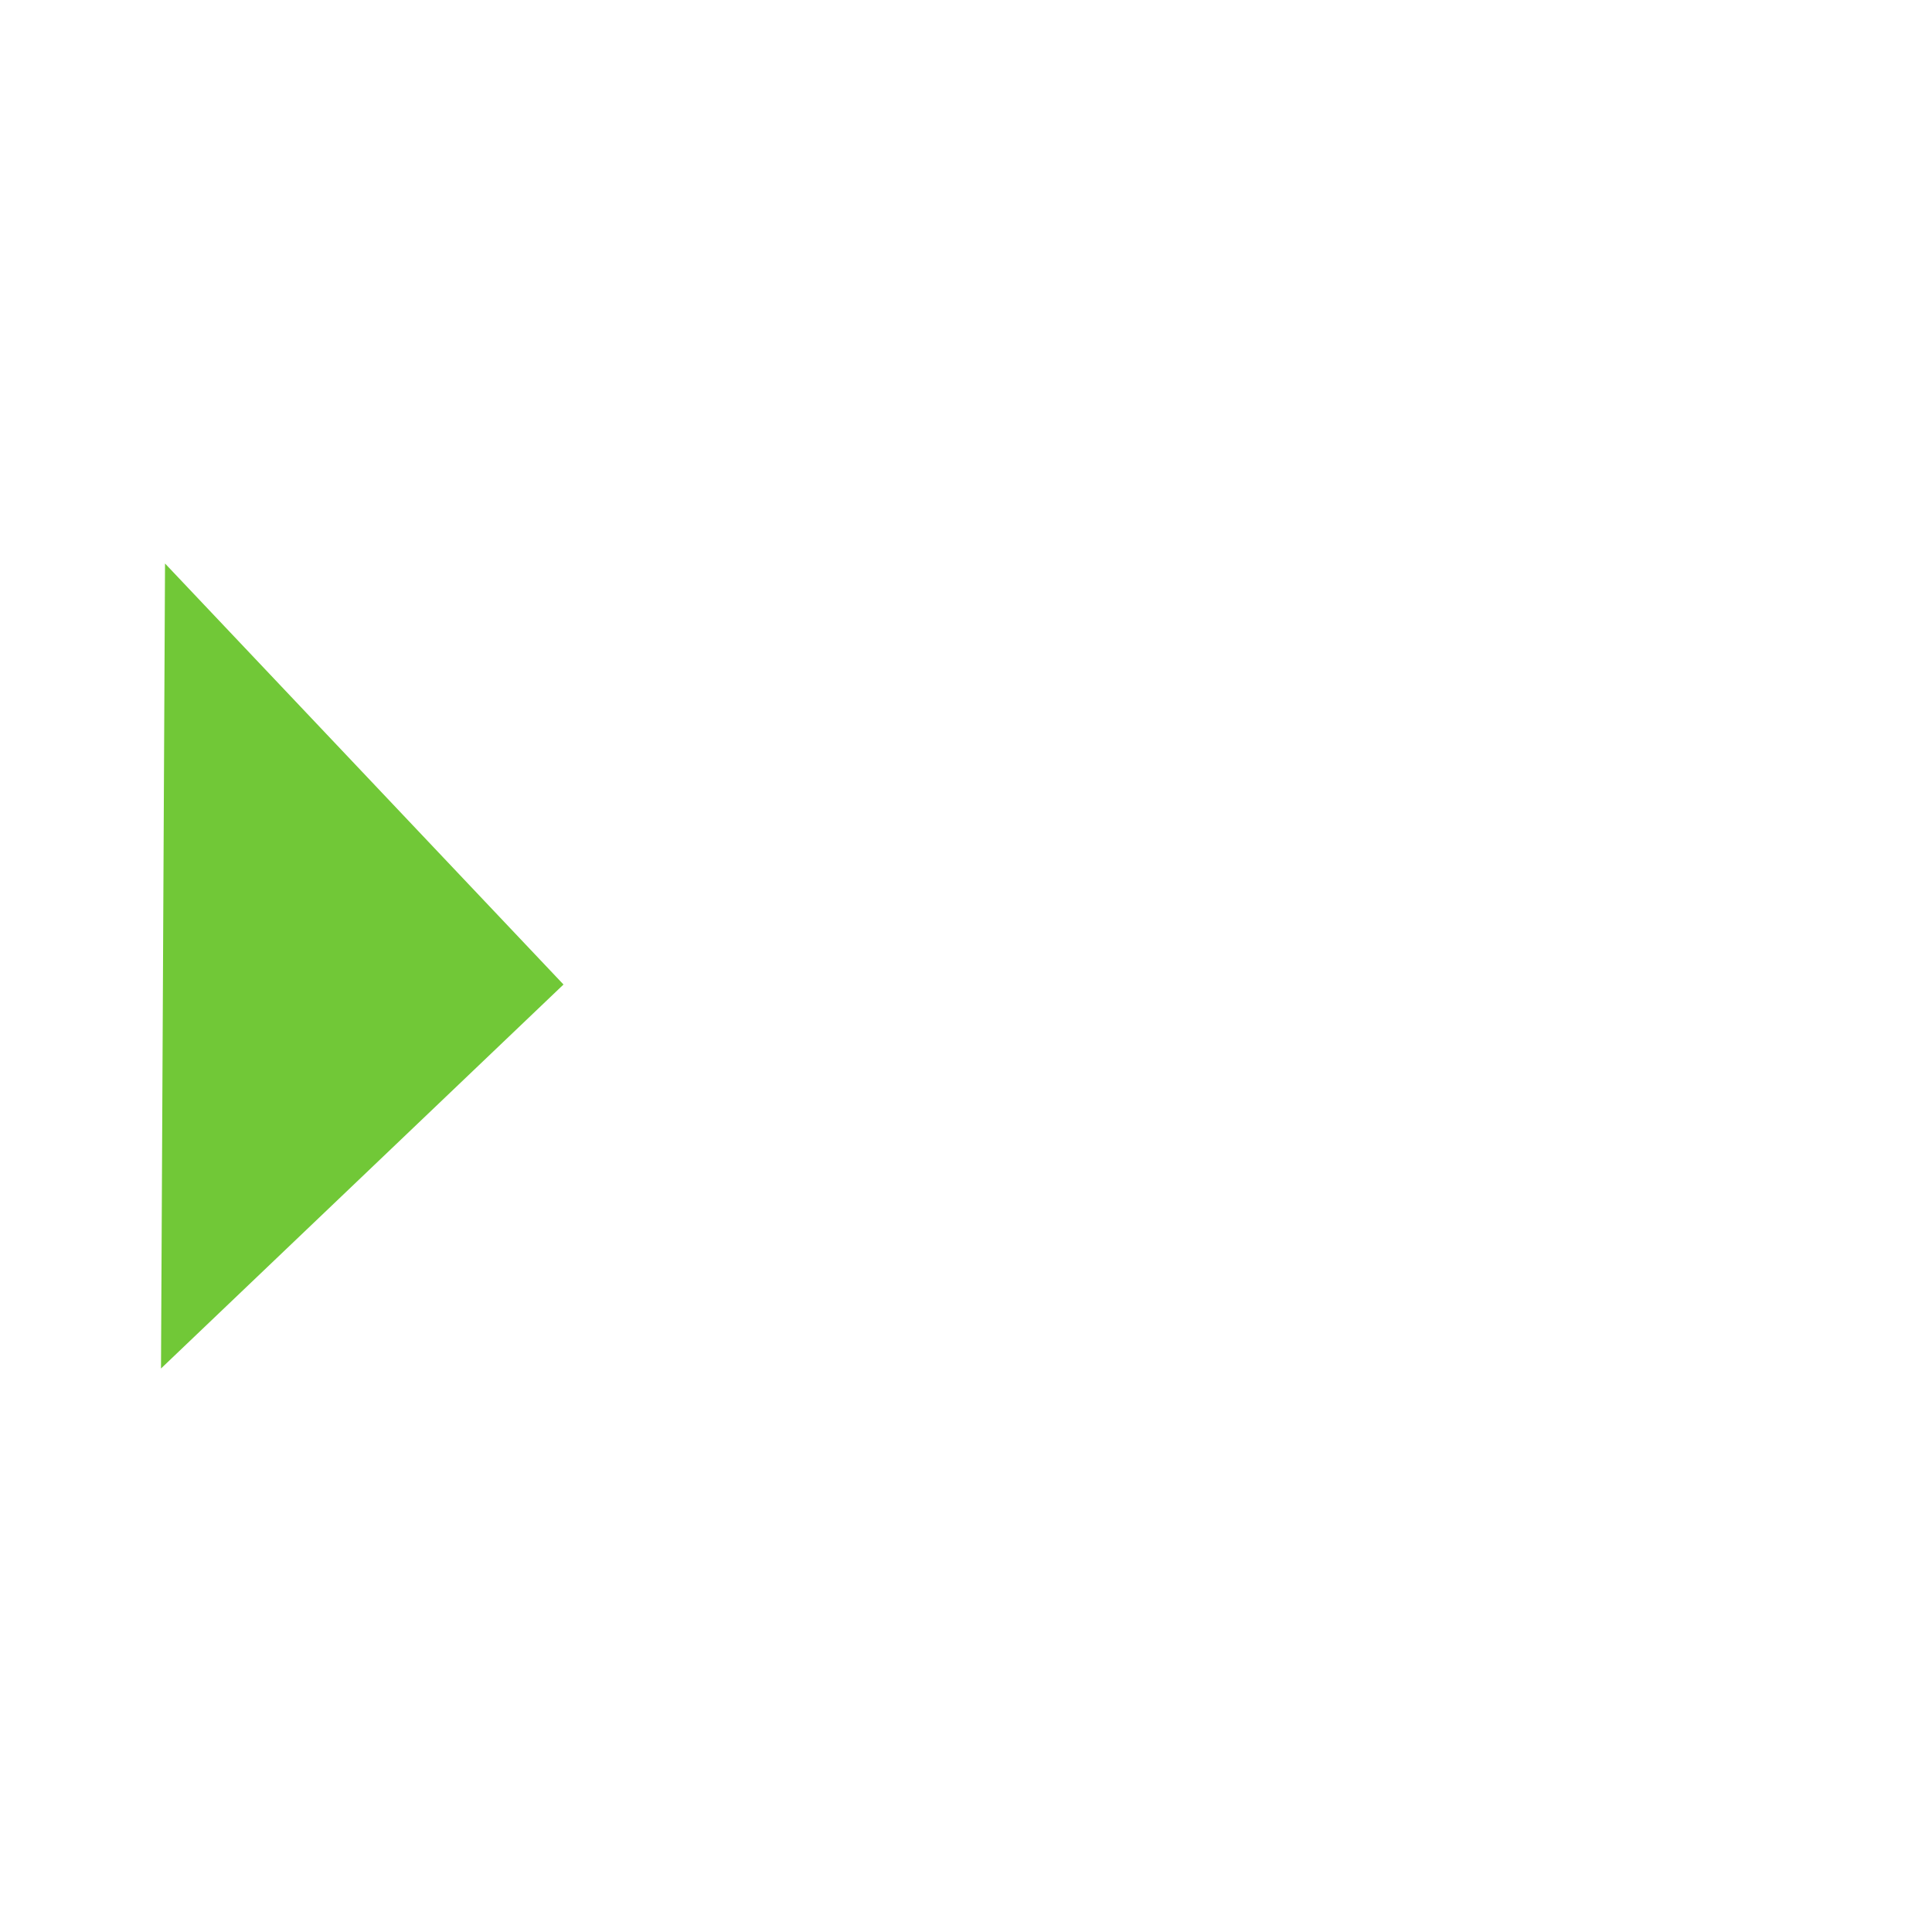
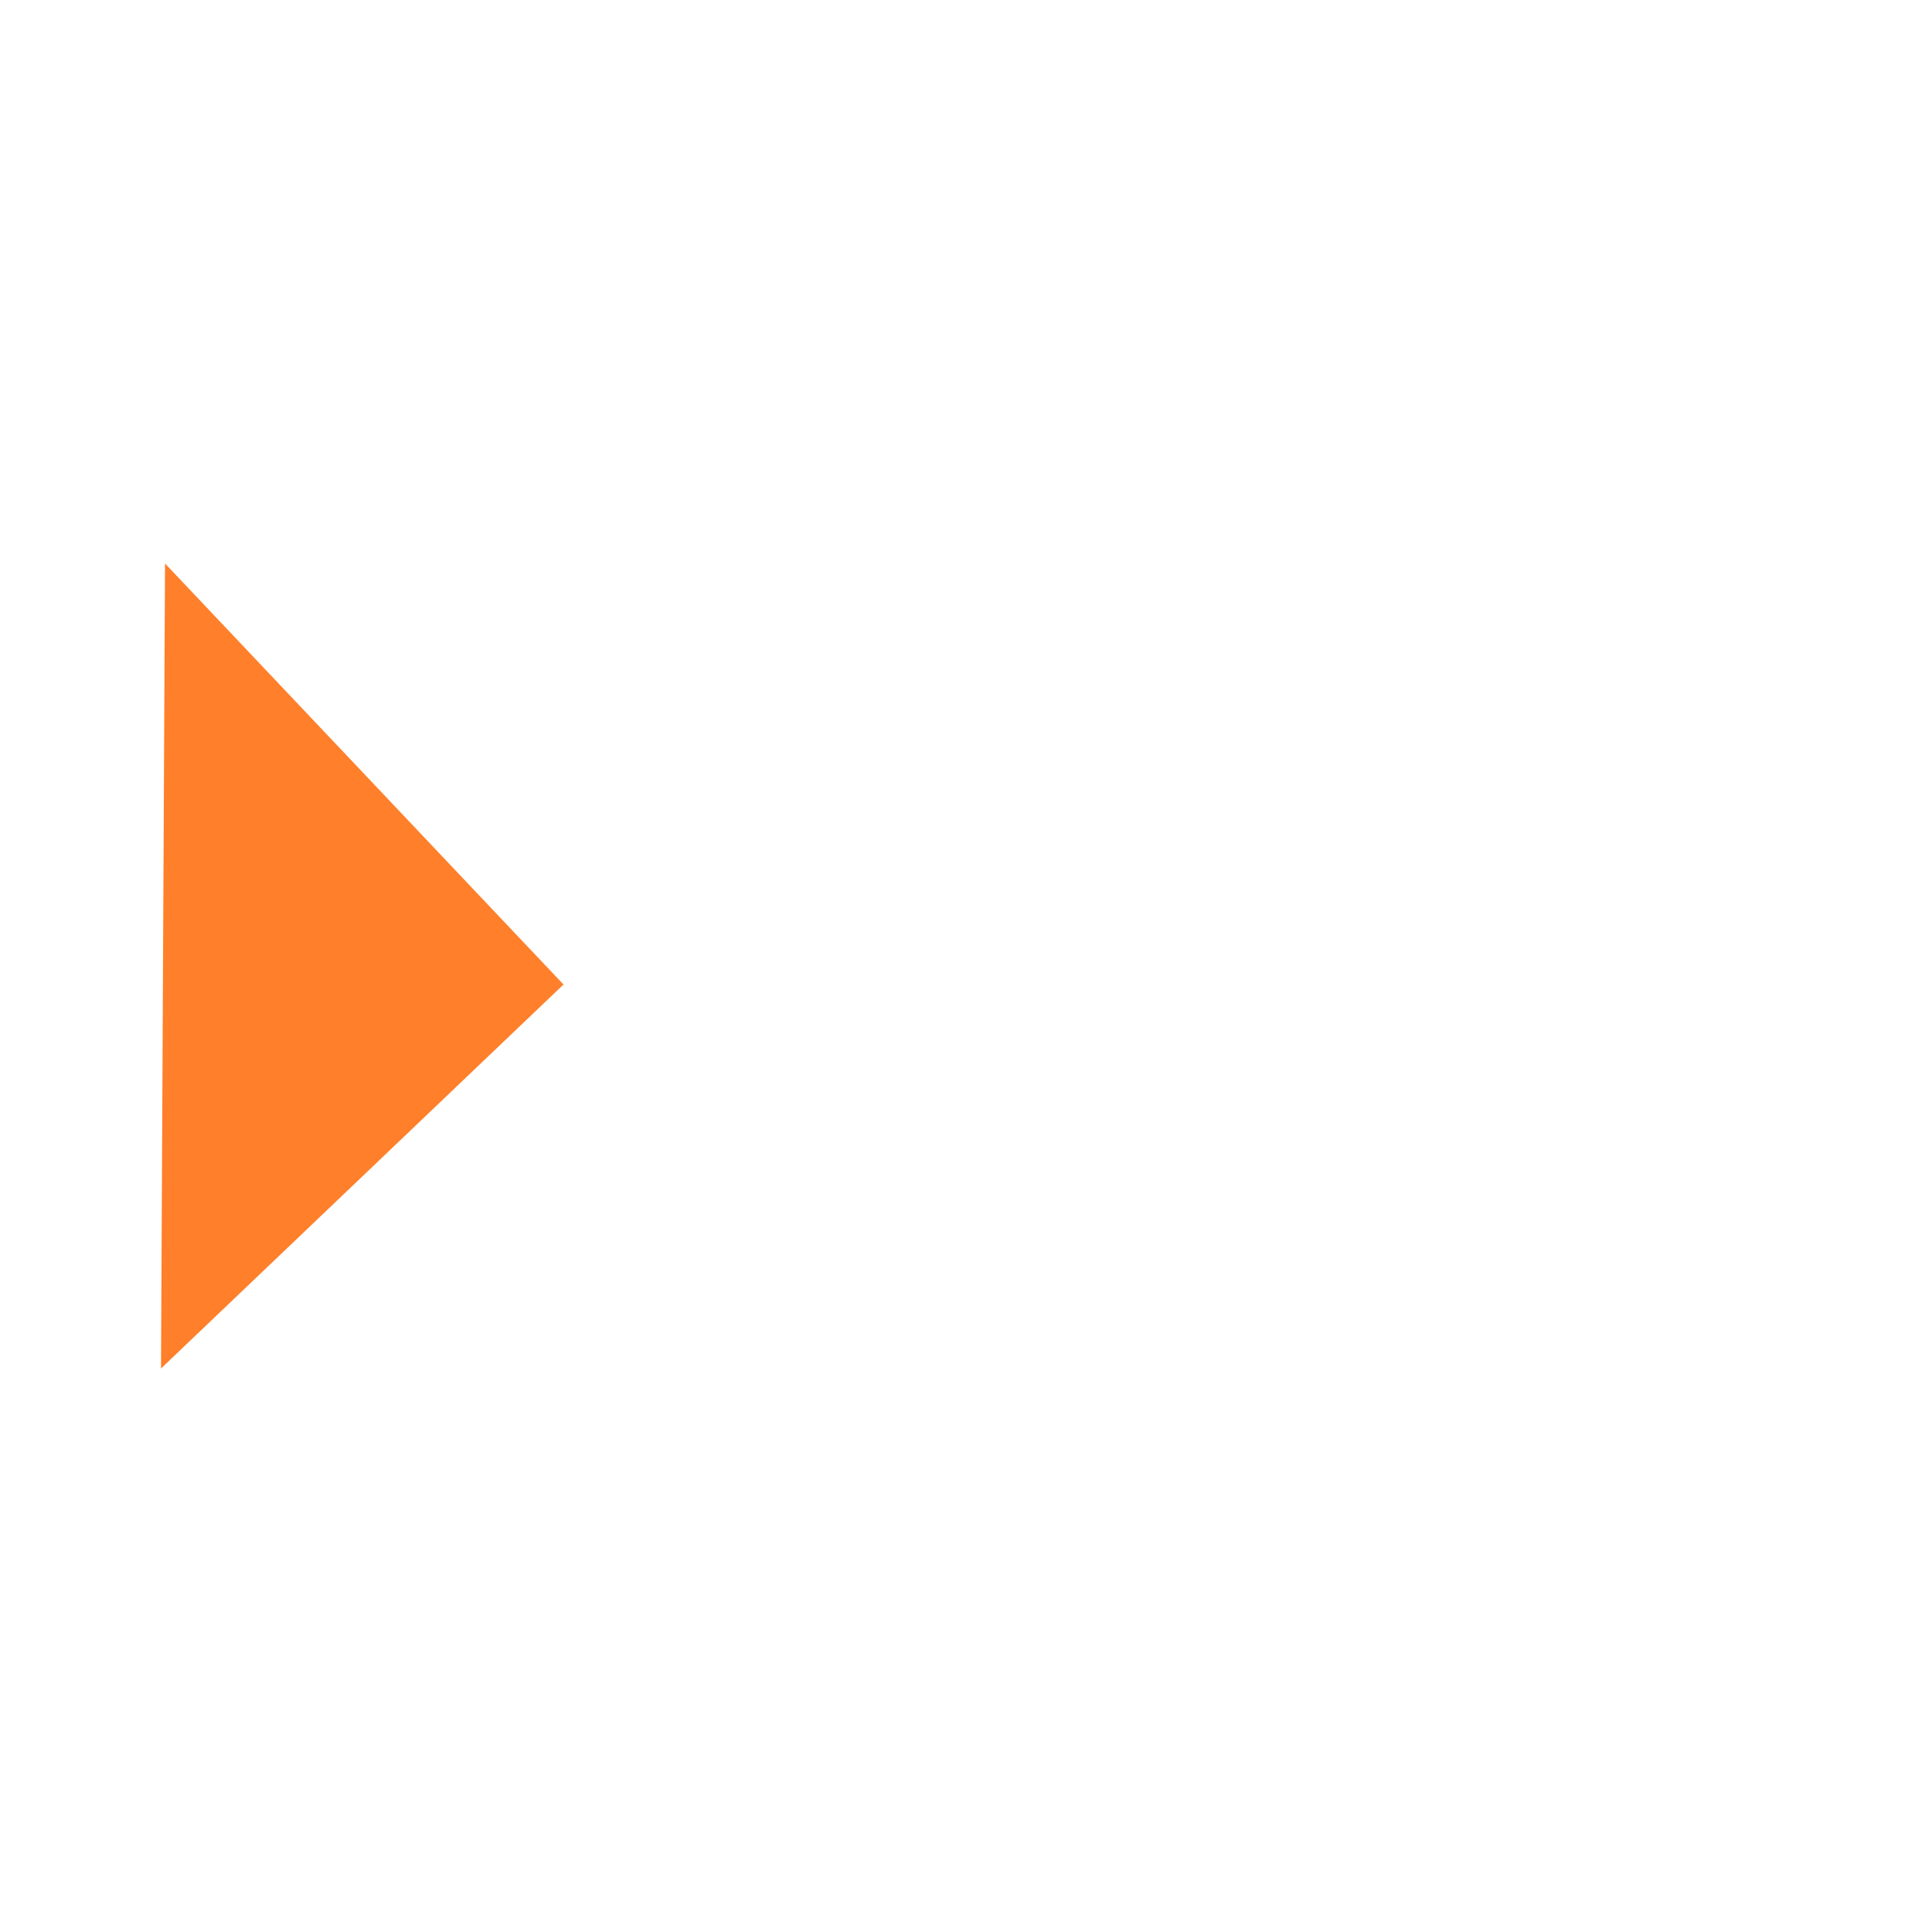
<svg xmlns="http://www.w3.org/2000/svg" height="24" width="24">
-   <path d="M2.05 7L7 12.23 2 17z" fill="#71c837" />
+   <path d="M2.05 7L7 12.23 2 17z" fill="#ff7f2a" />
</svg>
